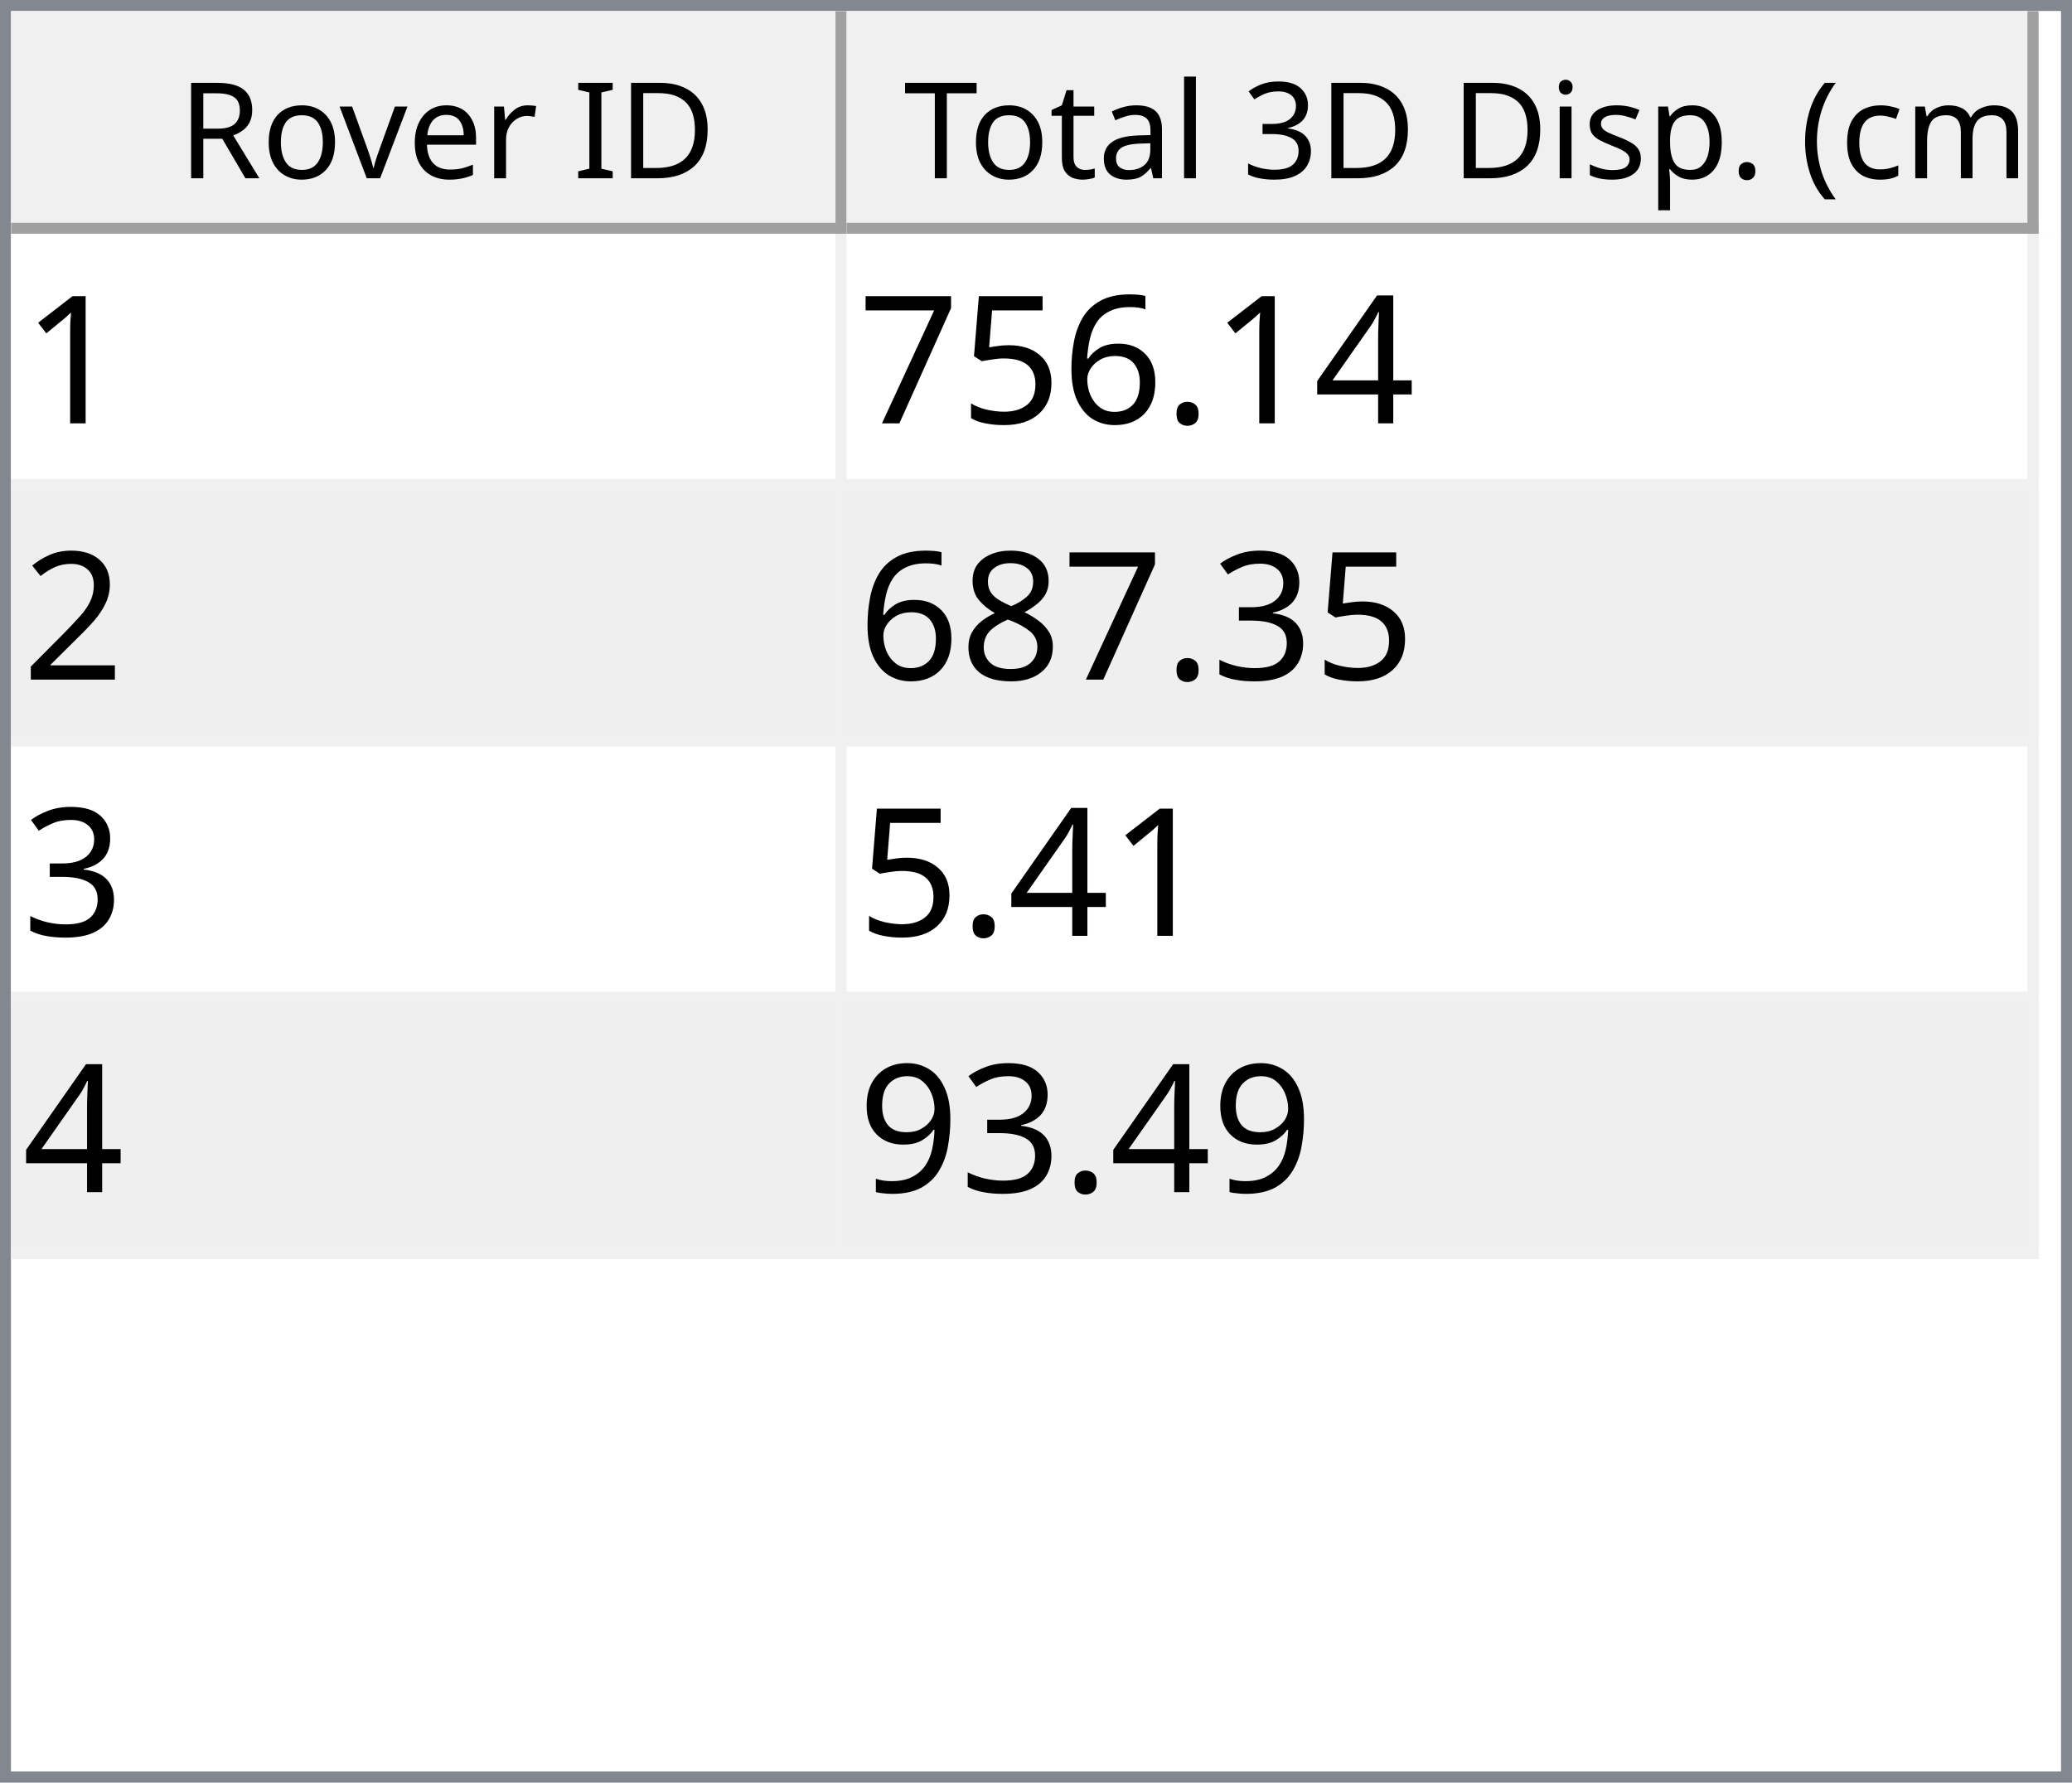
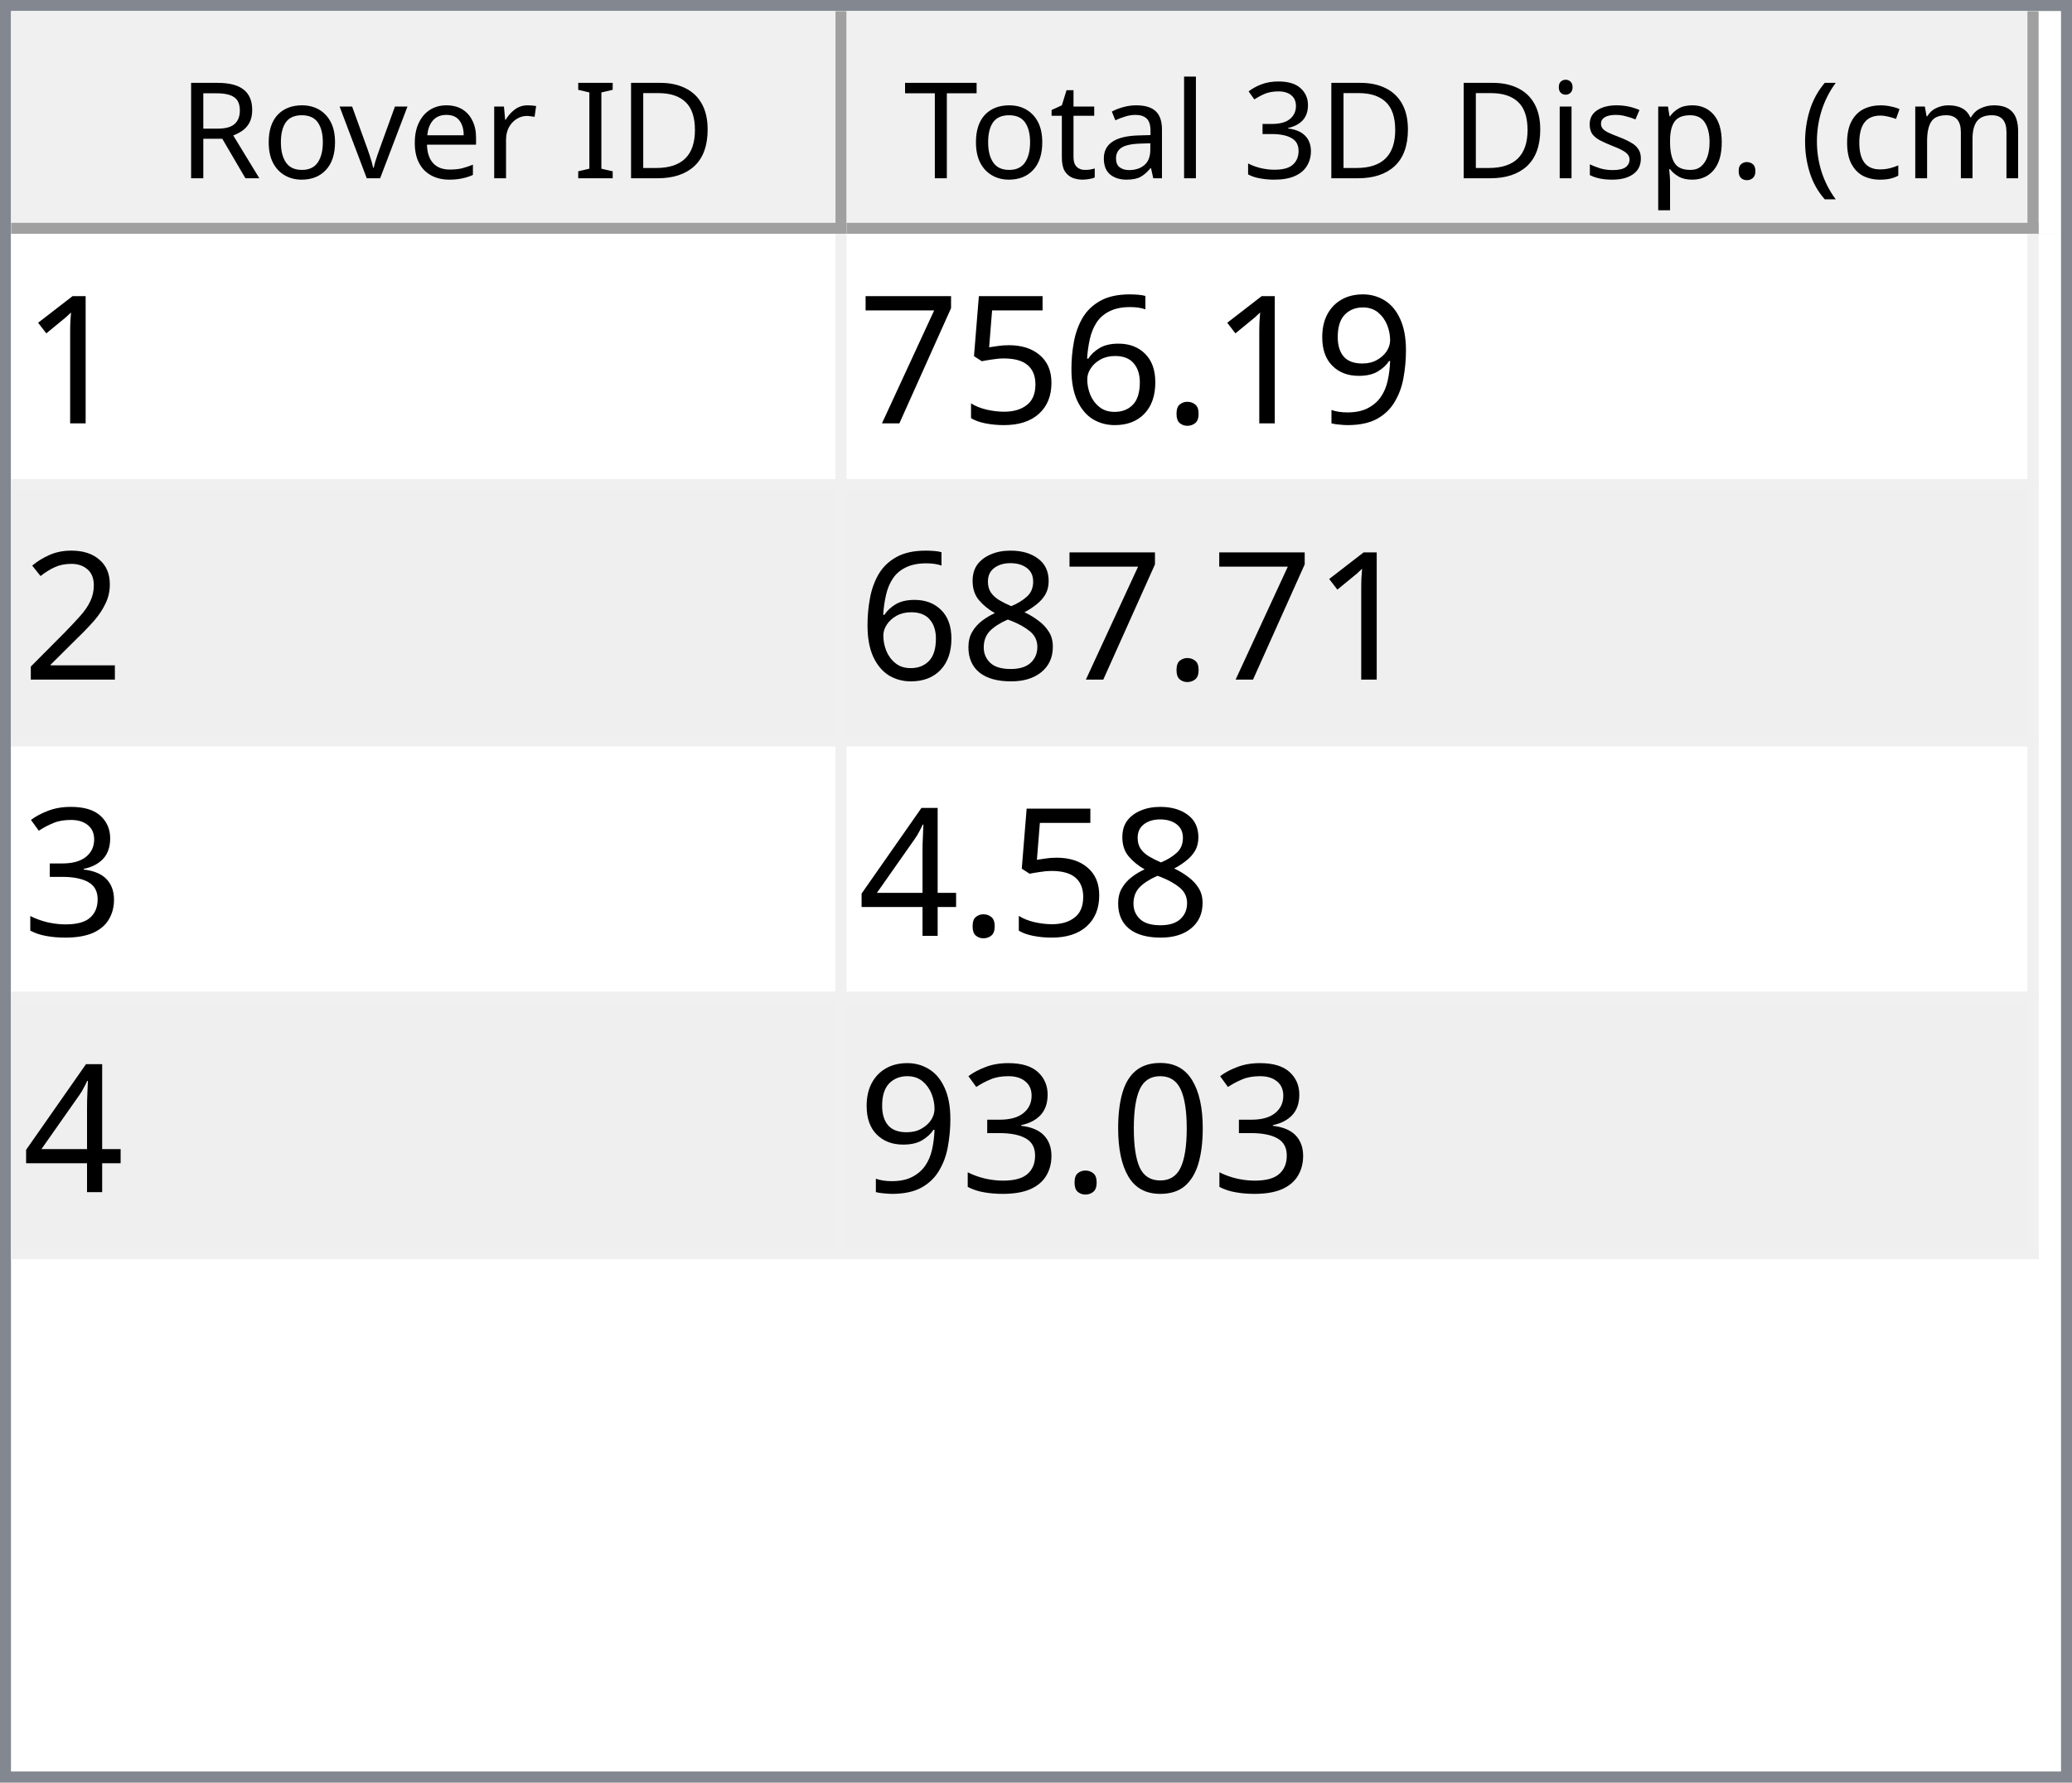
<svg xmlns="http://www.w3.org/2000/svg" style="fill-opacity:1; color-rendering:auto; color-interpolation:auto; text-rendering:auto; stroke:black; stroke-linecap:square; stroke-miterlimit:10; shape-rendering:auto; stroke-opacity:1; fill:black; stroke-dasharray:none; font-weight:normal; stroke-width:1; font-family:'Dialog'; font-style:normal; stroke-linejoin:miter; font-size:12px; stroke-dashoffset:0; image-rendering:auto;" width="186" height="160">
  <defs id="genericDefs" />
  <g>
    <defs id="defs1">
      <clipPath clipPathUnits="userSpaceOnUse" id="clipPath1">
        <path d="M0 0 L186 0 L186 160 L0 160 L0 0 Z" />
      </clipPath>
      <clipPath clipPathUnits="userSpaceOnUse" id="clipPath2">
        <path d="M0 0 L0 160 L186 160 L186 0 Z" />
      </clipPath>
      <clipPath clipPathUnits="userSpaceOnUse" id="clipPath3">
        <path d="M0 0 L0 20 L184 20 L184 0 Z" />
      </clipPath>
      <clipPath clipPathUnits="userSpaceOnUse" id="clipPath4">
        <path d="M0 0 L0 20 L75 20 L75 0 Z" />
      </clipPath>
      <clipPath clipPathUnits="userSpaceOnUse" id="clipPath5">
        <path d="M1 1 L1 19 L74 19 L74 1 Z" />
      </clipPath>
      <clipPath clipPathUnits="userSpaceOnUse" id="clipPath6">
        <path d="M0 0 L0 18 L73 18 L73 0 Z" />
      </clipPath>
      <clipPath clipPathUnits="userSpaceOnUse" id="clipPath7">
        <path d="M-0.5 -0.5 L-0.5 19.5 L74.5 19.5 L74.5 -0.5 Z" />
      </clipPath>
      <clipPath clipPathUnits="userSpaceOnUse" id="clipPath8">
        <path d="M0 0 L0 20 L107 20 L107 0 Z" />
      </clipPath>
      <clipPath clipPathUnits="userSpaceOnUse" id="clipPath9">
        <path d="M1 1 L1 19 L106 19 L106 1 Z" />
      </clipPath>
      <clipPath clipPathUnits="userSpaceOnUse" id="clipPath10">
        <path d="M0 0 L0 18 L105 18 L105 0 Z" />
      </clipPath>
      <clipPath clipPathUnits="userSpaceOnUse" id="clipPath11">
        <path d="M-0.5 -0.5 L-0.5 19.5 L106.5 19.5 L106.5 -0.5 Z" />
      </clipPath>
      <clipPath clipPathUnits="userSpaceOnUse" id="clipPath12">
        <path d="M0 0 L0 138 L184 138 L184 0 Z" />
      </clipPath>
      <clipPath clipPathUnits="userSpaceOnUse" id="clipPath13">
        <path d="M0 0 L0 92 L182 92 L182 0 Z" />
      </clipPath>
      <clipPath clipPathUnits="userSpaceOnUse" id="clipPath14">
        <path d="M-0.5 -0.5 L-0.5 91.5 L181.5 91.5 L181.5 -0.5 Z" />
      </clipPath>
      <clipPath clipPathUnits="userSpaceOnUse" id="clipPath15">
        <path d="M0 0 L0 22 L74 22 L74 0 Z" />
      </clipPath>
      <clipPath clipPathUnits="userSpaceOnUse" id="clipPath16">
        <path d="M0 0 L0 22 L106 22 L106 0 Z" />
      </clipPath>
      <font horiz-adv-x="64.551" id="font1">
        <font-face ascent="107.91" descent="25.098" units-per-em="100" style="font-style:normal; font-family:Segoe UI; font-weight:normal;" />
        <missing-glyph horiz-adv-x="64.551" d="M8.109 0 L8.109 68.266 L56.453 68.266 L56.453 0 L8.109 0 ZM15.328 7.234 L49.219 7.234 L49.219 61.031 L15.328 61.031 L15.328 7.234 Z" />
        <glyph unicode="D" horiz-adv-x="70.117" d="M9.188 0 L9.188 70.016 L28.516 70.016 Q65.531 70.016 65.531 35.891 Q65.531 19.672 55.25 9.836 Q44.969 0 27.734 0 L9.188 0 ZM17.391 62.594 L17.391 7.422 L27.828 7.422 Q41.609 7.422 49.273 14.797 Q56.938 22.172 56.938 35.688 Q56.938 62.594 28.328 62.594 L17.391 62.594 Z" />
        <glyph unicode="I" horiz-adv-x="26.611" d="M17.391 0 L9.188 0 L9.188 70.016 L17.391 70.016 L17.391 0 Z" />
        <glyph unicode=" " horiz-adv-x="27.393" d="" />
        <glyph unicode="r" horiz-adv-x="34.766" d="M34.188 41.891 Q32.078 43.5 28.125 43.5 Q23 43.5 19.555 38.672 Q16.109 33.844 16.109 25.484 L16.109 0 L8.109 0 L8.109 50 L16.109 50 L16.109 39.703 L16.312 39.703 Q18.016 44.969 21.531 47.922 Q25.047 50.875 29.391 50.875 Q32.516 50.875 34.188 50.203 L34.188 41.891 Z" />
        <glyph unicode="e" horiz-adv-x="52.295" d="M48.297 23 L12.984 23 Q13.188 14.656 17.484 10.109 Q21.781 5.562 29.297 5.562 Q37.75 5.562 44.828 11.141 L44.828 3.609 Q38.234 -1.172 27.391 -1.172 Q16.797 -1.172 10.742 5.641 Q4.688 12.453 4.688 24.812 Q4.688 36.469 11.305 43.82 Q17.922 51.172 27.734 51.172 Q37.547 51.172 42.922 44.828 Q48.297 38.484 48.297 27.203 L48.297 23 ZM40.094 29.781 Q40.047 36.719 36.75 40.578 Q33.453 44.438 27.594 44.438 Q21.922 44.438 17.969 40.383 Q14.016 36.328 13.094 29.781 L40.094 29.781 Z" />
        <glyph unicode="v" horiz-adv-x="47.9" d="M47.406 50 L27.484 0 L19.625 0 L0.688 50 L9.469 50 L22.172 13.672 Q23.578 9.672 23.922 6.688 L24.125 6.688 Q24.609 10.453 25.688 13.484 L38.969 50 L47.406 50 Z" />
        <glyph unicode="o" horiz-adv-x="58.594" d="M29 -1.172 Q17.922 -1.172 11.305 5.836 Q4.688 12.844 4.688 24.422 Q4.688 37.016 11.57 44.094 Q18.453 51.172 30.172 51.172 Q41.359 51.172 47.633 44.289 Q53.906 37.406 53.906 25.203 Q53.906 13.234 47.141 6.031 Q40.375 -1.172 29 -1.172 ZM29.594 44.438 Q21.875 44.438 17.383 39.188 Q12.891 33.938 12.891 24.703 Q12.891 15.828 17.43 10.695 Q21.969 5.562 29.594 5.562 Q37.359 5.562 41.531 10.594 Q45.703 15.625 45.703 24.906 Q45.703 34.281 41.531 39.359 Q37.359 44.438 29.594 44.438 Z" />
        <glyph unicode="R" horiz-adv-x="59.814" d="M59.375 0 L49.609 0 L37.891 19.625 Q36.281 22.359 34.766 24.289 Q33.25 26.219 31.664 27.438 Q30.078 28.656 28.25 29.219 Q26.422 29.781 24.125 29.781 L17.391 29.781 L17.391 0 L9.188 0 L9.188 70.016 L30.078 70.016 Q34.672 70.016 38.555 68.867 Q42.438 67.719 45.289 65.375 Q48.141 63.031 49.758 59.547 Q51.375 56.062 51.375 51.375 Q51.375 47.703 50.273 44.656 Q49.172 41.609 47.148 39.211 Q45.125 36.812 42.266 35.133 Q39.406 33.453 35.844 32.516 L35.844 32.328 Q37.594 31.547 38.891 30.547 Q40.188 29.547 41.359 28.18 Q42.531 26.812 43.68 25.078 Q44.828 23.344 46.234 21.047 L59.375 0 ZM17.391 62.594 L17.391 37.203 L28.516 37.203 Q31.594 37.203 34.203 38.133 Q36.812 39.062 38.719 40.797 Q40.625 42.531 41.703 45.047 Q42.781 47.562 42.781 50.688 Q42.781 56.297 39.141 59.445 Q35.5 62.594 28.609 62.594 L17.391 62.594 Z" />
        <glyph unicode=")" horiz-adv-x="30.176" d="M8.297 -15.922 L1.172 -15.922 Q16.406 2.344 16.406 26.812 Q16.406 51.469 1.078 70.016 L8.297 70.016 Q23.531 52.156 23.531 26.703 Q23.531 1.375 8.297 -15.922 Z" />
        <glyph unicode="m" horiz-adv-x="86.133" d="M79.109 0 L71.094 0 L71.094 28.719 Q71.094 37.016 68.531 40.727 Q65.969 44.438 59.906 44.438 Q54.781 44.438 51.195 39.75 Q47.609 35.062 47.609 28.516 L47.609 0 L39.594 0 L39.594 29.688 Q39.594 44.438 28.219 44.438 Q22.953 44.438 19.531 40.016 Q16.109 35.594 16.109 28.516 L16.109 0 L8.109 0 L8.109 50 L16.109 50 L16.109 42.094 L16.312 42.094 Q21.625 51.172 31.844 51.172 Q36.969 51.172 40.773 48.312 Q44.578 45.453 46 40.828 Q51.562 51.172 62.594 51.172 Q79.109 51.172 79.109 30.812 L79.109 0 Z" />
        <glyph unicode="c" horiz-adv-x="46.191" d="M42.188 2.297 Q36.422 -1.172 28.516 -1.172 Q17.828 -1.172 11.258 5.789 Q4.688 12.75 4.688 23.828 Q4.688 36.188 11.766 43.68 Q18.844 51.172 30.672 51.172 Q37.25 51.172 42.281 48.734 L42.281 40.531 Q36.719 44.438 30.375 44.438 Q22.703 44.438 17.797 38.945 Q12.891 33.453 12.891 24.516 Q12.891 15.719 17.508 10.641 Q22.125 5.562 29.891 5.562 Q36.422 5.562 42.188 9.906 L42.188 2.297 Z" />
        <glyph unicode="(" horiz-adv-x="30.176" d="M29.109 -15.922 L21.969 -15.922 Q6.844 1.375 6.844 26.703 Q6.844 52.156 21.969 70.016 L29.203 70.016 Q13.875 51.469 13.875 26.812 Q13.875 2.344 29.109 -15.922 Z" />
        <glyph unicode="." horiz-adv-x="21.68" d="M10.891 -1.078 Q8.641 -1.078 7.055 0.539 Q5.469 2.156 5.469 4.391 Q5.469 6.641 7.055 8.273 Q8.641 9.906 10.891 9.906 Q13.188 9.906 14.797 8.273 Q16.406 6.641 16.406 4.391 Q16.406 2.156 14.797 0.539 Q13.188 -1.078 10.891 -1.078 Z" />
        <glyph unicode="p" horiz-adv-x="58.789" d="M16.312 7.234 L16.109 7.234 L16.109 -23 L8.109 -23 L8.109 50 L16.109 50 L16.109 41.219 L16.312 41.219 Q22.219 51.172 33.594 51.172 Q43.266 51.172 48.688 44.461 Q54.109 37.75 54.109 26.469 Q54.109 13.922 48 6.375 Q41.891 -1.172 31.297 -1.172 Q21.578 -1.172 16.312 7.234 ZM16.109 27.391 L16.109 20.406 Q16.109 14.203 20.141 9.883 Q24.172 5.562 30.375 5.562 Q37.641 5.562 41.773 11.133 Q45.906 16.703 45.906 26.609 Q45.906 34.969 42.047 39.703 Q38.188 44.438 31.594 44.438 Q24.609 44.438 20.359 39.578 Q16.109 34.719 16.109 27.391 Z" />
        <glyph unicode="s" horiz-adv-x="42.432" d="M5.078 1.812 L5.078 10.406 Q11.625 5.562 19.484 5.562 Q30.031 5.562 30.031 12.594 Q30.031 14.594 29.125 15.992 Q28.219 17.391 26.68 18.461 Q25.141 19.531 23.07 20.383 Q21 21.234 18.609 22.172 Q15.281 23.484 12.766 24.828 Q10.25 26.172 8.57 27.859 Q6.891 29.547 6.031 31.695 Q5.172 33.844 5.172 36.719 Q5.172 40.234 6.789 42.945 Q8.406 45.656 11.086 47.484 Q13.766 49.312 17.211 50.242 Q20.656 51.172 24.312 51.172 Q30.812 51.172 35.938 48.922 L35.938 40.828 Q30.422 44.438 23.25 44.438 Q21 44.438 19.195 43.922 Q17.391 43.406 16.094 42.477 Q14.797 41.547 14.086 40.258 Q13.375 38.969 13.375 37.406 Q13.375 35.453 14.086 34.133 Q14.797 32.812 16.164 31.789 Q17.531 30.766 19.484 29.938 Q21.438 29.109 23.922 28.125 Q27.25 26.859 29.883 25.516 Q32.516 24.172 34.375 22.484 Q36.234 20.797 37.234 18.602 Q38.234 16.406 38.234 13.375 Q38.234 9.672 36.602 6.938 Q34.969 4.203 32.234 2.398 Q29.5 0.594 25.93 -0.289 Q22.359 -1.172 18.453 -1.172 Q10.75 -1.172 5.078 1.812 Z" />
        <glyph unicode="i" horiz-adv-x="24.219" d="M12.203 62.703 Q10.062 62.703 8.547 64.164 Q7.031 65.625 7.031 67.875 Q7.031 70.125 8.547 71.609 Q10.062 73.094 12.203 73.094 Q14.406 73.094 15.945 71.609 Q17.484 70.125 17.484 67.875 Q17.484 65.719 15.945 64.211 Q14.406 62.703 12.203 62.703 ZM16.109 0 L8.109 0 L8.109 50 L16.109 50 L16.109 0 Z" />
        <glyph unicode="3" horiz-adv-x="53.906" d="M46.531 19.828 Q46.531 15.094 44.75 11.211 Q42.969 7.328 39.719 4.57 Q36.469 1.812 31.93 0.297 Q27.391 -1.219 21.922 -1.219 Q11.922 -1.219 6 2.594 L6 11.188 Q13.094 5.609 22.219 5.609 Q25.875 5.609 28.828 6.539 Q31.781 7.469 33.906 9.227 Q36.031 10.984 37.18 13.477 Q38.328 15.969 38.328 19.094 Q38.328 32.812 18.797 32.812 L12.984 32.812 L12.984 39.594 L18.5 39.594 Q35.797 39.594 35.797 52.484 Q35.797 64.406 22.609 64.406 Q15.188 64.406 8.688 59.422 L8.688 67.188 Q15.375 71.188 24.609 71.188 Q29 71.188 32.57 69.969 Q36.141 68.75 38.68 66.555 Q41.219 64.359 42.609 61.281 Q44 58.203 44 54.5 Q44 40.672 30.031 36.719 L30.031 36.531 Q33.594 36.141 36.625 34.797 Q39.656 33.453 41.852 31.305 Q44.047 29.156 45.289 26.25 Q46.531 23.344 46.531 19.828 Z" />
        <glyph unicode="l" horiz-adv-x="24.219" d="M16.109 0 L8.109 0 L8.109 74.031 L16.109 74.031 L16.109 0 Z" />
        <glyph unicode="a" horiz-adv-x="50.879" d="M43.891 0 L35.891 0 L35.891 7.812 L35.688 7.812 Q30.469 -1.172 20.312 -1.172 Q12.844 -1.172 8.617 2.781 Q4.391 6.734 4.391 13.281 Q4.391 27.297 20.906 29.594 L35.891 31.688 Q35.891 44.438 25.594 44.438 Q16.547 44.438 9.281 38.281 L9.281 46.484 Q16.656 51.172 26.266 51.172 Q43.891 51.172 43.891 32.516 L43.891 0 ZM35.891 25.297 L23.828 23.641 Q18.266 22.859 15.43 20.875 Q12.594 18.891 12.594 13.875 Q12.594 10.203 15.211 7.883 Q17.828 5.562 22.172 5.562 Q28.125 5.562 32.008 9.742 Q35.891 13.922 35.891 20.312 L35.891 25.297 Z" />
        <glyph unicode="t" horiz-adv-x="33.887" d="M31.297 0.484 Q28.469 -1.078 23.828 -1.078 Q10.688 -1.078 10.688 13.578 L10.688 43.172 L2.094 43.172 L2.094 50 L10.688 50 L10.688 62.203 L18.703 64.797 L18.703 50 L31.297 50 L31.297 43.172 L18.703 43.172 L18.703 14.984 Q18.703 9.969 20.414 7.82 Q22.125 5.672 26.078 5.672 Q29.109 5.672 31.297 7.328 L31.297 0.484 Z" />
        <glyph unicode="T" horiz-adv-x="52.393" d="M50.594 62.594 L30.375 62.594 L30.375 0 L22.172 0 L22.172 62.594 L2 62.594 L2 70.016 L50.594 70.016 L50.594 62.594 Z" />
      </font>
      <font horiz-adv-x="75.0" id="font2">
        <font-face ascent="100.537" descent="21.973" units-per-em="100" style="font-style:normal; font-family:sans-serif; font-weight:normal;" />
        <missing-glyph horiz-adv-x="75.0" d="M12.5 0 L12.5 62.5 L62.5 62.5 L62.5 0 L12.5 0 ZM14.062 1.562 L60.938 1.562 L60.938 60.938 L14.062 60.938 L14.062 1.562 Z" />
        <glyph unicode="1" horiz-adv-x="55.615" d="M37.25 0 L28.469 0 L28.469 56 Q25.297 52.984 20.141 49.953 Q14.984 46.922 10.891 45.406 L10.891 53.906 Q18.266 57.375 23.781 62.305 Q29.297 67.234 31.594 71.875 L37.25 71.875 L37.25 0 Z" />
-         <glyph unicode="4" horiz-adv-x="55.615" d="M32.328 0 L32.328 17.141 L1.266 17.141 L1.266 25.203 L33.938 71.578 L41.109 71.578 L41.109 25.203 L50.781 25.203 L50.781 17.141 L41.109 17.141 L41.109 0 L32.328 0 ZM32.328 25.203 L32.328 57.469 L9.906 25.203 L32.328 25.203 Z" />
+         <glyph unicode="9" horiz-adv-x="55.615" d="M5.469 16.547 L13.922 17.328 Q14.984 11.375 18.016 8.688 Q21.047 6 25.781 6 Q29.828 6 32.883 7.859 Q35.938 9.719 37.891 12.82 Q39.844 15.922 41.164 21.195 Q42.484 26.469 42.484 31.938 Q42.484 32.516 42.438 33.688 Q39.797 29.5 35.234 26.883 Q30.672 24.266 25.344 24.266 Q16.453 24.266 10.305 30.711 Q4.156 37.156 4.156 47.703 Q4.156 58.594 10.578 65.234 Q17 71.875 26.656 71.875 Q33.641 71.875 39.43 68.117 Q45.219 64.359 48.219 57.398 Q51.219 50.438 51.219 37.25 Q51.219 23.531 48.242 15.406 Q45.266 7.281 39.383 3.031 Q33.5 -1.219 25.594 -1.219 Q17.188 -1.219 11.867 3.445 Q6.547 8.109 5.469 16.547 ZM41.453 48.141 Q41.453 55.719 37.43 60.156 Q33.406 64.594 27.734 64.594 Q21.875 64.594 17.531 59.812 Q13.188 55.031 13.188 47.406 Q13.188 40.578 17.312 36.305 Q21.438 32.031 27.484 32.031 Q33.594 32.031 37.523 36.305 Q41.453 40.578 41.453 48.141 Z" />
        <glyph unicode="." horiz-adv-x="27.783" d="M9.078 0 L9.078 10.016 L19.094 10.016 L19.094 0 L9.078 0 Z" />
        <glyph unicode="6" horiz-adv-x="55.615" d="M49.75 54.047 L41.016 53.375 Q39.844 58.547 37.703 60.891 Q34.125 64.656 28.906 64.656 Q24.703 64.656 21.531 62.312 Q17.391 59.281 14.992 53.469 Q12.594 47.656 12.5 36.922 Q15.672 41.75 20.266 44.094 Q24.859 46.438 29.891 46.438 Q38.672 46.438 44.852 39.969 Q51.031 33.5 51.031 23.25 Q51.031 16.5 48.125 10.719 Q45.219 4.938 40.141 1.859 Q35.062 -1.219 28.609 -1.219 Q17.625 -1.219 10.695 6.859 Q3.766 14.938 3.766 33.5 Q3.766 54.25 11.422 63.672 Q18.109 71.875 29.438 71.875 Q37.891 71.875 43.289 67.141 Q48.688 62.406 49.75 54.047 ZM13.875 23.188 Q13.875 18.656 15.797 14.508 Q17.719 10.359 21.188 8.18 Q24.656 6 28.469 6 Q34.031 6 38.039 10.492 Q42.047 14.984 42.047 22.703 Q42.047 30.125 38.086 34.398 Q34.125 38.672 28.125 38.672 Q22.172 38.672 18.023 34.398 Q13.875 30.125 13.875 23.188 Z" />
        <glyph unicode="5" horiz-adv-x="55.615" d="M4.156 18.75 L13.375 19.531 Q14.406 12.797 18.141 9.398 Q21.875 6 27.156 6 Q33.5 6 37.891 10.789 Q42.281 15.578 42.281 23.484 Q42.281 31 38.062 35.352 Q33.844 39.703 27 39.703 Q22.75 39.703 19.336 37.773 Q15.922 35.844 13.969 32.766 L5.719 33.844 L12.641 70.609 L48.25 70.609 L48.25 62.203 L19.672 62.203 L15.828 42.969 Q22.266 47.469 29.344 47.469 Q38.719 47.469 45.164 40.969 Q51.609 34.469 51.609 24.266 Q51.609 14.547 45.953 7.469 Q39.062 -1.219 27.156 -1.219 Q17.391 -1.219 11.211 4.25 Q5.031 9.719 4.156 18.75 Z" />
        <glyph unicode="7" horiz-adv-x="55.615" d="M4.734 62.203 L4.734 70.656 L51.078 70.656 L51.078 63.812 Q44.234 56.547 37.523 44.484 Q30.812 32.422 27.156 19.672 Q24.516 10.688 23.781 0 L14.75 0 Q14.891 8.453 18.062 20.414 Q21.234 32.375 27.172 43.484 Q33.109 54.594 39.797 62.203 L4.734 62.203 Z" />
        <glyph unicode="2" horiz-adv-x="55.615" d="M50.344 8.453 L50.344 0 L3.031 0 Q2.938 3.172 4.047 6.109 Q5.859 10.938 9.836 15.625 Q13.812 20.312 21.344 26.469 Q33.016 36.031 37.117 41.625 Q41.219 47.219 41.219 52.203 Q41.219 57.422 37.477 61.008 Q33.734 64.594 27.734 64.594 Q21.391 64.594 17.578 60.789 Q13.766 56.984 13.719 50.25 L4.688 51.172 Q5.609 61.281 11.664 66.578 Q17.719 71.875 27.938 71.875 Q38.234 71.875 44.242 66.164 Q50.25 60.453 50.25 52 Q50.25 47.703 48.492 43.555 Q46.734 39.406 42.656 34.812 Q38.578 30.219 29.109 22.219 Q21.188 15.578 18.945 13.211 Q16.703 10.844 15.234 8.453 L50.344 8.453 Z" />
+         <glyph unicode="8" horiz-adv-x="55.615" d="M17.672 38.812 Q12.203 40.828 9.57 44.539 Q6.938 48.25 6.938 53.422 Q6.938 61.234 12.555 66.555 Q18.172 71.875 27.484 71.875 Q36.859 71.875 42.578 66.43 Q48.297 60.984 48.297 53.172 Q48.297 48.188 45.68 44.508 Q43.062 40.828 37.75 38.812 Q44.344 36.672 47.781 31.883 Q51.219 27.094 51.219 20.453 Q51.219 11.281 44.727 5.031 Q38.234 -1.219 27.641 -1.219 Q17.047 -1.219 10.547 5.055 Q4.047 11.328 4.047 20.703 Q4.047 27.688 7.594 32.398 Q11.141 37.109 17.672 38.812 ZM15.922 53.719 Q15.922 48.641 19.195 45.414 Q22.469 42.188 27.688 42.188 Q32.766 42.188 36.016 45.383 Q39.266 48.578 39.266 53.219 Q39.266 58.062 35.914 61.359 Q32.562 64.656 27.594 64.656 Q22.562 64.656 19.242 61.43 Q15.922 58.203 15.922 53.719 ZM13.094 20.656 Q13.094 16.891 14.875 13.375 Q16.656 9.859 20.172 7.93 Q23.688 6 27.734 6 Q34.031 6 38.133 10.055 Q42.234 14.109 42.234 20.359 Q42.234 26.703 38.016 30.859 Q33.797 35.016 27.438 35.016 Q21.234 35.016 17.164 30.914 Q13.094 26.812 13.094 20.656 Z" />
        <glyph unicode="3" horiz-adv-x="55.615" d="M4.203 18.891 L12.984 20.062 Q14.5 12.594 18.141 9.297 Q21.781 6 27 6 Q33.203 6 37.477 10.297 Q41.75 14.594 41.75 20.953 Q41.75 27 37.797 30.93 Q33.844 34.859 27.734 34.859 Q25.25 34.859 21.531 33.891 L22.516 41.609 Q23.391 41.5 23.922 41.5 Q29.547 41.5 34.039 44.43 Q38.531 47.359 38.531 53.469 Q38.531 58.297 35.258 61.477 Q31.984 64.656 26.812 64.656 Q21.688 64.656 18.266 61.43 Q14.844 58.203 13.875 51.766 L5.078 53.328 Q6.688 62.156 12.398 67.016 Q18.109 71.875 26.609 71.875 Q32.469 71.875 37.398 69.359 Q42.328 66.844 44.945 62.5 Q47.562 58.156 47.562 53.266 Q47.562 48.641 45.07 44.828 Q42.578 41.016 37.703 38.766 Q44.047 37.312 47.562 32.695 Q51.078 28.078 51.078 21.141 Q51.078 11.766 44.242 5.25 Q37.406 -1.266 26.953 -1.266 Q17.531 -1.266 11.305 4.352 Q5.078 9.969 4.203 18.891 Z" />
-         <glyph unicode="8" horiz-adv-x="55.615" d="M17.672 38.812 Q12.203 40.828 9.57 44.539 Q6.938 48.25 6.938 53.422 Q6.938 61.234 12.555 66.555 Q18.172 71.875 27.484 71.875 Q36.859 71.875 42.578 66.43 Q48.297 60.984 48.297 53.172 Q48.297 48.188 45.68 44.508 Q43.062 40.828 37.75 38.812 Q44.344 36.672 47.781 31.883 Q51.219 27.094 51.219 20.453 Q51.219 11.281 44.727 5.031 Q38.234 -1.219 27.641 -1.219 Q17.047 -1.219 10.547 5.055 Q4.047 11.328 4.047 20.703 Q4.047 27.688 7.594 32.398 Q11.141 37.109 17.672 38.812 ZM15.922 53.719 Q15.922 48.641 19.195 45.414 Q22.469 42.188 27.688 42.188 Q32.766 42.188 36.016 45.383 Q39.266 48.578 39.266 53.219 Q39.266 58.062 35.914 61.359 Q32.562 64.656 27.594 64.656 Q22.562 64.656 19.242 61.43 Q15.922 58.203 15.922 53.719 ZM13.094 20.656 Q13.094 16.891 14.875 13.375 Q16.656 9.859 20.172 7.93 Q23.688 6 27.734 6 Q34.031 6 38.133 10.055 Q42.234 14.109 42.234 20.359 Q42.234 26.703 38.016 30.859 Q33.797 35.016 27.438 35.016 Q21.234 35.016 17.164 30.914 Q13.094 26.812 13.094 20.656 Z" />
-         <glyph unicode="9" horiz-adv-x="55.615" d="M5.469 16.547 L13.922 17.328 Q14.984 11.375 18.016 8.688 Q21.047 6 25.781 6 Q29.828 6 32.883 7.859 Q35.938 9.719 37.891 12.82 Q39.844 15.922 41.164 21.195 Q42.484 26.469 42.484 31.938 Q42.484 32.516 42.438 33.688 Q39.797 29.5 35.234 26.883 Q30.672 24.266 25.344 24.266 Q16.453 24.266 10.305 30.711 Q4.156 37.156 4.156 47.703 Q4.156 58.594 10.578 65.234 Q17 71.875 26.656 71.875 Q33.641 71.875 39.43 68.117 Q45.219 64.359 48.219 57.398 Q51.219 50.438 51.219 37.25 Q51.219 23.531 48.242 15.406 Q45.266 7.281 39.383 3.031 Q33.5 -1.219 25.594 -1.219 Q17.188 -1.219 11.867 3.445 Q6.547 8.109 5.469 16.547 ZM41.453 48.141 Q41.453 55.719 37.43 60.156 Q33.406 64.594 27.734 64.594 Q21.875 64.594 17.531 59.812 Q13.188 55.031 13.188 47.406 Q13.188 40.578 17.312 36.305 Q21.438 32.031 27.484 32.031 Q33.594 32.031 37.523 36.305 Q41.453 40.578 41.453 48.141 Z" />
+         <glyph unicode="4" horiz-adv-x="55.615" d="M32.328 0 L32.328 17.141 L1.266 17.141 L1.266 25.203 L33.938 71.578 L41.109 71.578 L41.109 25.203 L50.781 25.203 L50.781 17.141 L41.109 17.141 L41.109 0 L32.328 0 ZM32.328 25.203 L32.328 57.469 L9.906 25.203 L32.328 25.203 Z" />
+         <glyph unicode="0" horiz-adv-x="55.615" d="M4.156 35.297 Q4.156 48 6.766 55.742 Q9.375 63.484 14.523 67.68 Q19.672 71.875 27.484 71.875 Q33.25 71.875 37.594 69.555 Q41.938 67.234 44.773 62.867 Q47.609 58.5 49.219 52.227 Q50.828 45.953 50.828 35.297 Q50.828 22.703 48.242 14.969 Q45.656 7.234 40.508 3.008 Q35.359 -1.219 27.484 -1.219 Q17.141 -1.219 11.234 6.203 Q4.156 15.141 4.156 35.297 ZM13.188 35.297 Q13.188 17.672 17.312 11.836 Q21.438 6 27.484 6 Q33.547 6 37.672 11.859 Q41.797 17.719 41.797 35.297 Q41.797 52.984 37.672 58.789 Q33.547 64.594 27.391 64.594 Q21.344 64.594 17.719 59.469 Q13.188 52.938 13.188 35.297 Z" />
      </font>
    </defs>
    <g style="fill:white; stroke:white;">
      <rect x="0" y="0" width="186" style="clip-path:url(#clipPath1); stroke:none;" height="160" />
    </g>
    <g style="fill:white; text-rendering:optimizeSpeed; color-rendering:optimizeSpeed; image-rendering:optimizeSpeed; shape-rendering:crispEdges; stroke:white; color-interpolation:sRGB;">
      <rect x="0" width="186" height="160" y="0" style="stroke:none;" />
      <path style="stroke:none;" d="M0 160 L186 160 L186 0 L0 0 Z" />
    </g>
    <g style="fill:rgb(240,240,240); font-family:'Segoe UI'; stroke:rgb(240,240,240);">
      <rect x="0" y="0" width="186" style="clip-path:url(#clipPath2); stroke:none;" height="160" />
    </g>
    <g style="fill:rgb(130,135,144); font-family:'Segoe UI'; stroke:rgb(130,135,144);">
      <path d="M0 0 L186 0 L186 160 L0 160 L0 0 ZM1 1 L185 1 L185 159 L1 159 L1 1 Z" style="fill-rule:evenodd; clip-path:url(#clipPath2); stroke:none;" />
    </g>
    <g style="fill:white; font-family:'Segoe UI'; stroke:white;" transform="translate(1,1)">
      <rect x="0" y="0" width="184" style="clip-path:url(#clipPath3); stroke:none;" height="20" />
    </g>
    <g style="fill:rgb(240,240,240); font-family:'Segoe UI'; stroke:rgb(240,240,240);" transform="translate(1,1)">
      <rect x="0" y="0" width="75" style="clip-path:url(#clipPath4); stroke:none;" height="20" />
    </g>
    <g style="font-family:'Segoe UI';" transform="translate(2,2)">
      <text x="14" xml:space="preserve" y="14" style="clip-path:url(#clipPath6); stroke:none;">Rover ID</text>
    </g>
    <g style="fill:rgb(160,160,160); font-family:'Segoe UI'; stroke:rgb(160,160,160); stroke-linejoin:bevel;" transform="translate(1.5,1.5)">
      <line x1="74" x2="74" y1="0" style="fill:none; clip-path:url(#clipPath7);" y2="19" />
    </g>
    <g style="fill:rgb(160,160,160); font-family:'Segoe UI'; stroke:rgb(160,160,160); stroke-linejoin:bevel;" transform="matrix(1,0,0,1,1,1) translate(0.5,0.5)">
      <line x1="0" x2="74" y1="19" style="fill:none; clip-path:url(#clipPath7);" y2="19" />
    </g>
    <g style="fill:rgb(240,240,240); font-family:'Segoe UI'; stroke:rgb(240,240,240);" transform="translate(76,1)">
      <rect x="0" y="0" width="107" style="clip-path:url(#clipPath8); stroke:none;" height="20" />
    </g>
    <g style="font-family:'Segoe UI';" transform="translate(77,2)">
      <text x="1" xml:space="preserve" y="14" style="clip-path:url(#clipPath10); stroke:none;"> Total 3D Disp. (cm)</text>
    </g>
    <g style="fill:rgb(160,160,160); font-family:'Segoe UI'; stroke:rgb(160,160,160); stroke-linejoin:bevel;" transform="translate(76.5,1.5)">
      <line x1="106" x2="106" y1="0" style="fill:none; clip-path:url(#clipPath11);" y2="19" />
    </g>
    <g style="fill:rgb(160,160,160); font-family:'Segoe UI'; stroke:rgb(160,160,160); stroke-linejoin:bevel;" transform="matrix(1,0,0,1,76,1) translate(0.5,0.5)">
      <line x1="0" x2="106" y1="19" style="fill:none; clip-path:url(#clipPath11);" y2="19" />
    </g>
    <g style="fill:white; font-family:'Segoe UI'; stroke:white;" transform="translate(1,21)">
      <rect x="0" y="0" width="184" style="clip-path:url(#clipPath12); stroke:none;" height="138" />
    </g>
    <g style="fill:rgb(240,240,240); font-size:16px; font-family:sans-serif; stroke:rgb(240,240,240);" transform="translate(1,21)">
      <rect x="0" y="0" width="182" style="clip-path:url(#clipPath13); stroke:none;" height="92" />
      <line transform="translate(0.5,0.5)" x1="0" x2="181" y1="22" style="clip-path:url(#clipPath14); fill:none; stroke-linejoin:bevel;" y2="22" />
    </g>
    <g transform="matrix(1,0,0,1,1,21) translate(0.5,0.5)" style="fill:rgb(240,240,240); font-size:16px; font-family:sans-serif; stroke:rgb(240,240,240); stroke-linejoin:bevel;">
      <line x1="0" x2="181" y1="45" style="fill:none; clip-path:url(#clipPath14);" y2="45" />
    </g>
    <g transform="matrix(1,0,0,1,1,21) translate(0.5,0.5)" style="fill:rgb(240,240,240); font-size:16px; font-family:sans-serif; stroke:rgb(240,240,240); stroke-linejoin:bevel;">
      <line x1="0" x2="181" y1="68" style="fill:none; clip-path:url(#clipPath14);" y2="68" />
    </g>
    <g transform="matrix(1,0,0,1,1,21) translate(0.5,0.5)" style="fill:rgb(240,240,240); font-size:16px; font-family:sans-serif; stroke:rgb(240,240,240); stroke-linejoin:bevel;">
      <line x1="0" x2="181" y1="91" style="fill:none; clip-path:url(#clipPath14);" y2="91" />
    </g>
    <g transform="matrix(1,0,0,1,1,21) translate(0.5,0.5)" style="fill:rgb(240,240,240); font-size:16px; font-family:sans-serif; stroke:rgb(240,240,240); stroke-linejoin:bevel;">
      <line x1="74" x2="74" y1="0" style="fill:none; clip-path:url(#clipPath14);" y2="91" />
    </g>
    <g transform="matrix(1,0,0,1,1,21) translate(0.5,0.5)" style="fill:rgb(240,240,240); font-size:16px; font-family:sans-serif; stroke:rgb(240,240,240); stroke-linejoin:bevel;">
      <line x1="181" x2="181" y1="0" style="fill:none; clip-path:url(#clipPath14);" y2="91" />
    </g>
    <g style="fill:white; font-size:16px; font-family:sans-serif; stroke:white;" transform="matrix(1,0,0,1,1,21)">
      <rect x="0" y="0" width="74" style="clip-path:url(#clipPath15); stroke:none;" height="22" />
      <text x="1" y="17" style="fill:black; clip-path:url(#clipPath15); stroke:none;" xml:space="preserve">1</text>
    </g>
    <g style="fill:white; font-size:16px; font-family:sans-serif; stroke:white;" transform="matrix(1,0,0,1,1,21) translate(75,0)">
      <rect x="0" y="0" width="106" style="clip-path:url(#clipPath16); stroke:none;" height="22" />
-       <text x="1" y="17" style="fill:black; clip-path:url(#clipPath16); stroke:none;" xml:space="preserve">756.14</text>
+       <text x="1" y="17" style="fill:black; clip-path:url(#clipPath16); stroke:none;" xml:space="preserve">756.19</text>
    </g>
    <g style="fill:rgb(239,239,239); font-size:16px; font-family:sans-serif; stroke:rgb(239,239,239);" transform="matrix(1,0,0,1,1,21) translate(0,23)">
      <rect x="0" y="0" width="74" style="clip-path:url(#clipPath15); stroke:none;" height="22" />
      <text x="1" y="17" style="fill:black; clip-path:url(#clipPath15); stroke:none;" xml:space="preserve">2</text>
    </g>
    <g style="fill:rgb(239,239,239); font-size:16px; font-family:sans-serif; stroke:rgb(239,239,239);" transform="matrix(1,0,0,1,1,21) translate(75,23)">
      <rect x="0" y="0" width="106" style="clip-path:url(#clipPath16); stroke:none;" height="22" />
-       <text x="1" y="17" style="fill:black; clip-path:url(#clipPath16); stroke:none;" xml:space="preserve">687.35</text>
+       <text x="1" y="17" style="fill:black; clip-path:url(#clipPath16); stroke:none;" xml:space="preserve">687.71</text>
    </g>
    <g style="fill:white; font-size:16px; font-family:sans-serif; stroke:white;" transform="matrix(1,0,0,1,1,21) translate(0,46)">
      <rect x="0" y="0" width="74" style="clip-path:url(#clipPath15); stroke:none;" height="22" />
      <text x="1" y="17" style="fill:black; clip-path:url(#clipPath15); stroke:none;" xml:space="preserve">3</text>
    </g>
    <g style="fill:white; font-size:16px; font-family:sans-serif; stroke:white;" transform="matrix(1,0,0,1,1,21) translate(75,46)">
      <rect x="0" y="0" width="106" style="clip-path:url(#clipPath16); stroke:none;" height="22" />
-       <text x="1" y="17" style="fill:black; clip-path:url(#clipPath16); stroke:none;" xml:space="preserve">5.41</text>
+       <text x="1" y="17" style="fill:black; clip-path:url(#clipPath16); stroke:none;" xml:space="preserve">4.58</text>
    </g>
    <g style="fill:rgb(239,239,239); font-size:16px; font-family:sans-serif; stroke:rgb(239,239,239);" transform="matrix(1,0,0,1,1,21) translate(0,69)">
      <rect x="0" y="0" width="74" style="clip-path:url(#clipPath15); stroke:none;" height="22" />
      <text x="1" y="17" style="fill:black; clip-path:url(#clipPath15); stroke:none;" xml:space="preserve">4</text>
    </g>
    <g style="fill:rgb(239,239,239); font-size:16px; font-family:sans-serif; stroke:rgb(239,239,239);" transform="matrix(1,0,0,1,1,21) translate(75,69)">
      <rect x="0" y="0" width="106" style="clip-path:url(#clipPath16); stroke:none;" height="22" />
-       <text x="1" y="17" style="fill:black; clip-path:url(#clipPath16); stroke:none;" xml:space="preserve">93.49</text>
+       <text x="1" y="17" style="fill:black; clip-path:url(#clipPath16); stroke:none;" xml:space="preserve">93.03</text>
    </g>
  </g>
</svg>
